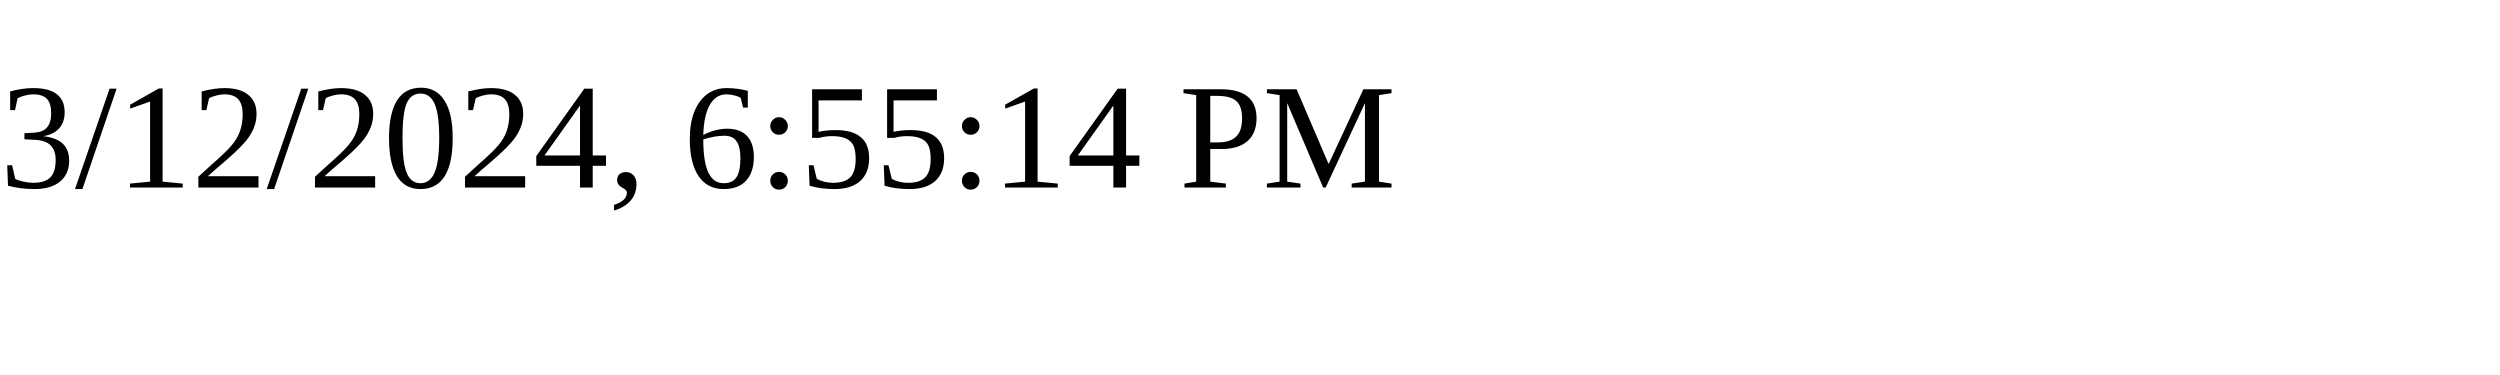
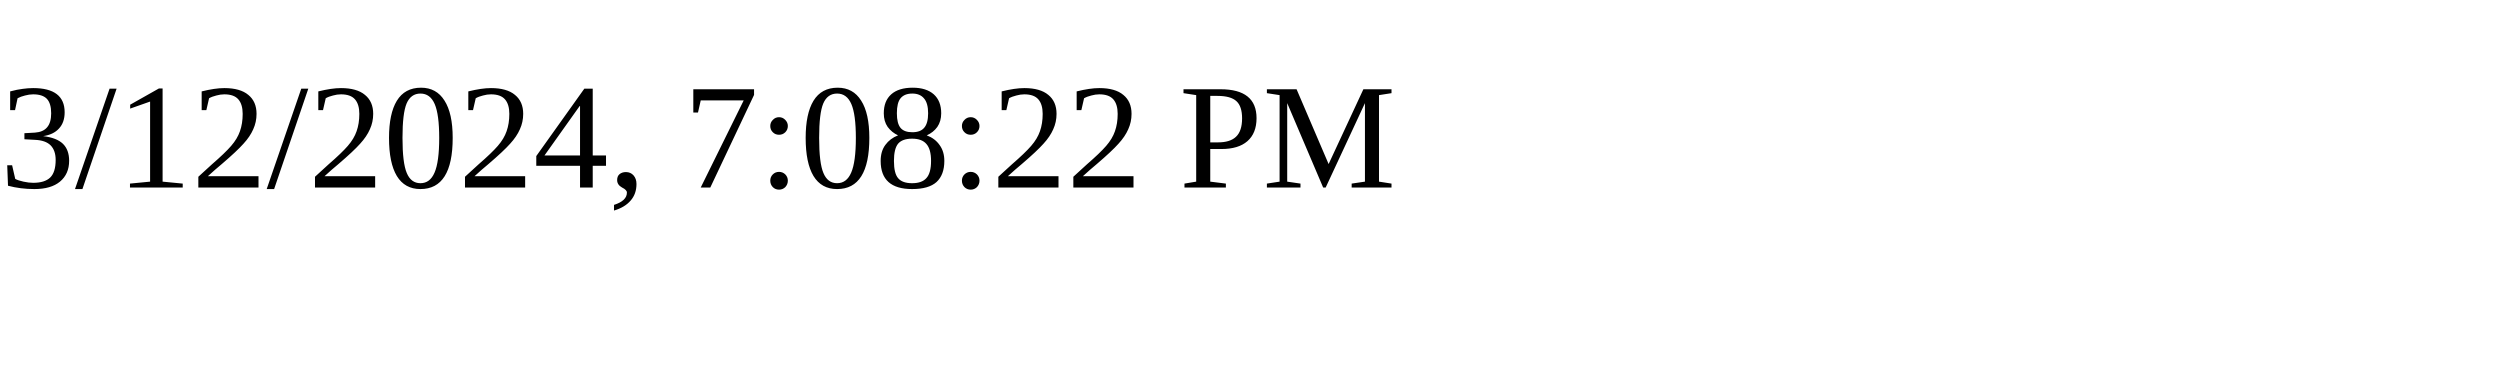
<svg xmlns="http://www.w3.org/2000/svg" height="30" width="200">
-   <text x="0" y="15">3/12/2024, 6:55:14 PM</text>
+   <text x="0" y="15">3/12/2024, 7:08:22 PM</text>
</svg>
